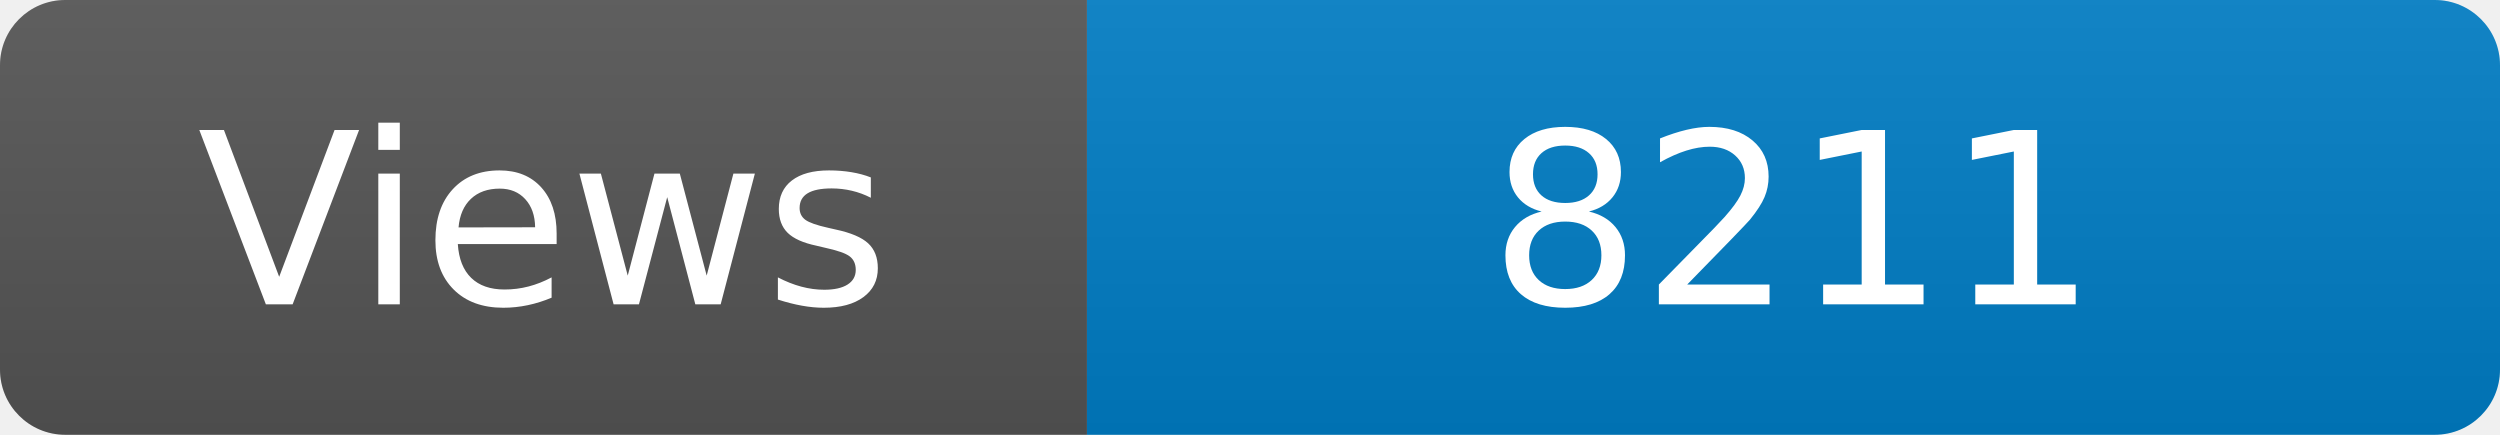
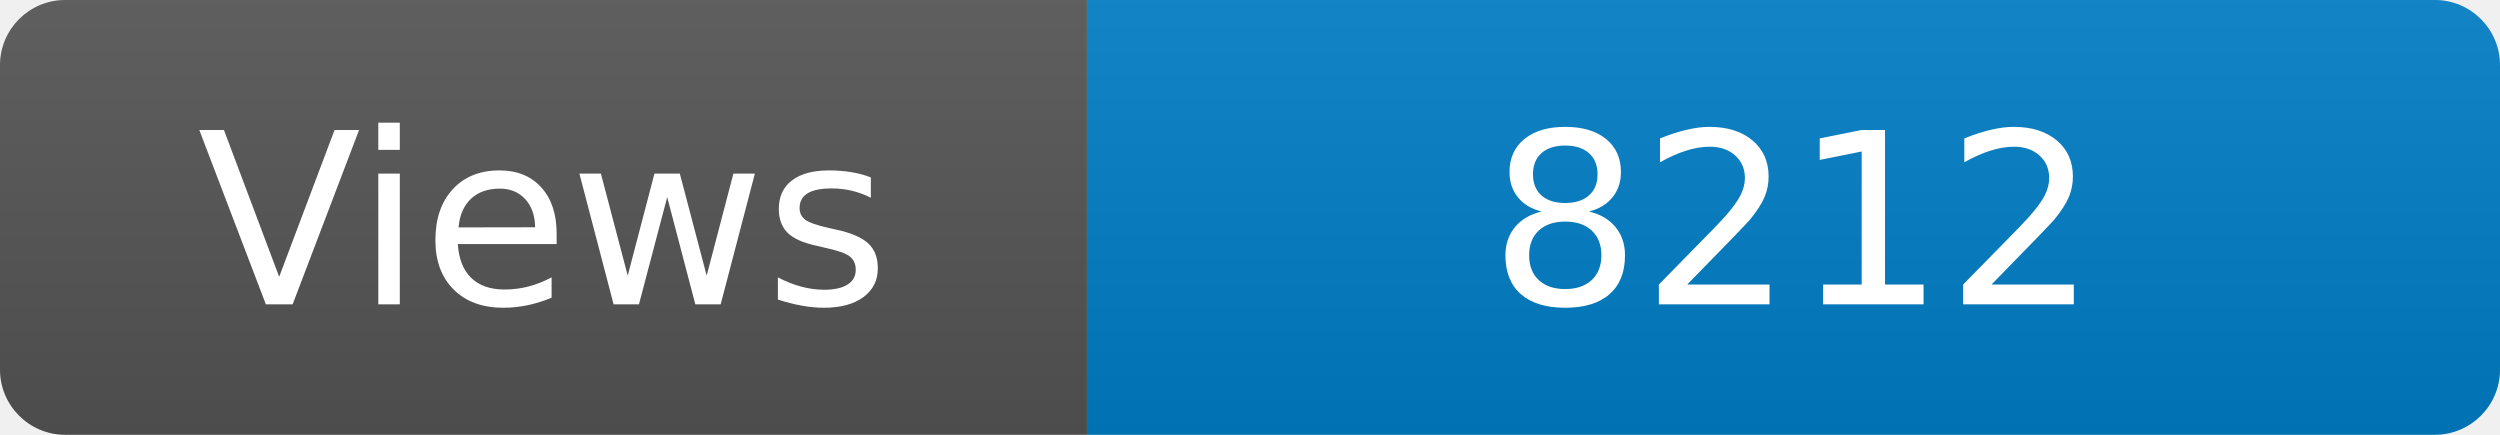
<svg xmlns="http://www.w3.org/2000/svg" width="115" height="20" role="img" aria-label="Maintained?: yes">
  <linearGradient id="s" x2="0" y2="100%">
    <stop offset="0" stop-color="#bbb" stop-opacity=".1" />
    <stop offset="1" stop-opacity=".1" />
  </linearGradient>
  <clipPath id="r">
    <rect width="115" height="20" rx="3" fill="#fff" />
  </clipPath>
  <g clip-path="url(#r)">
    <rect width="50" height="20" fill="#555" />
    <rect x="50" width="160" height="20" fill="#007ec6" />
    <rect width="115" height="20" fill="url(#s)" />
  </g>
  <g fill="#fff" text-anchor="middle" font-family="Verdana,Geneva,DejaVu Sans,sans-serif" font-size="110">
    <text x="250" y="140" transform="scale(.1)" fill="#fff">Views</text>
-     <text x="825" y="140" transform="scale(.1)" fill="#fff">8211</text>
+     <text x="825" y="140" transform="scale(.1)" fill="#fff">8212</text>
  </g>
</svg>
